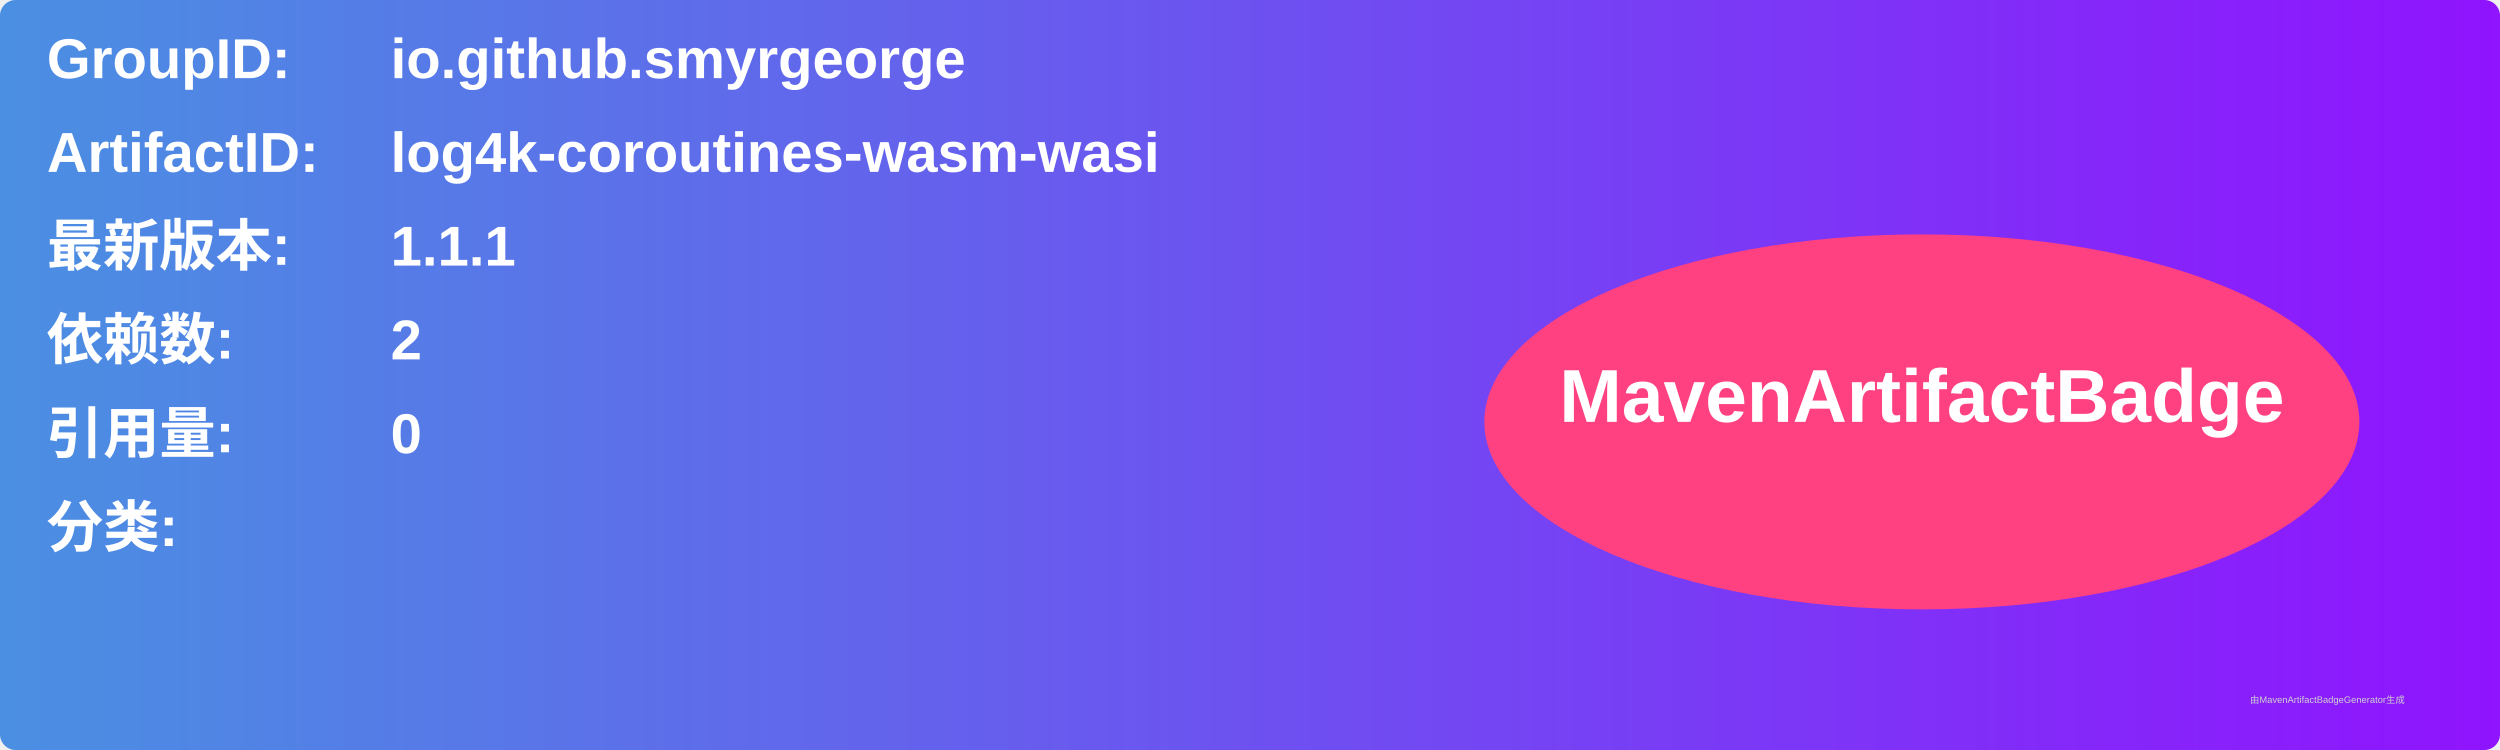
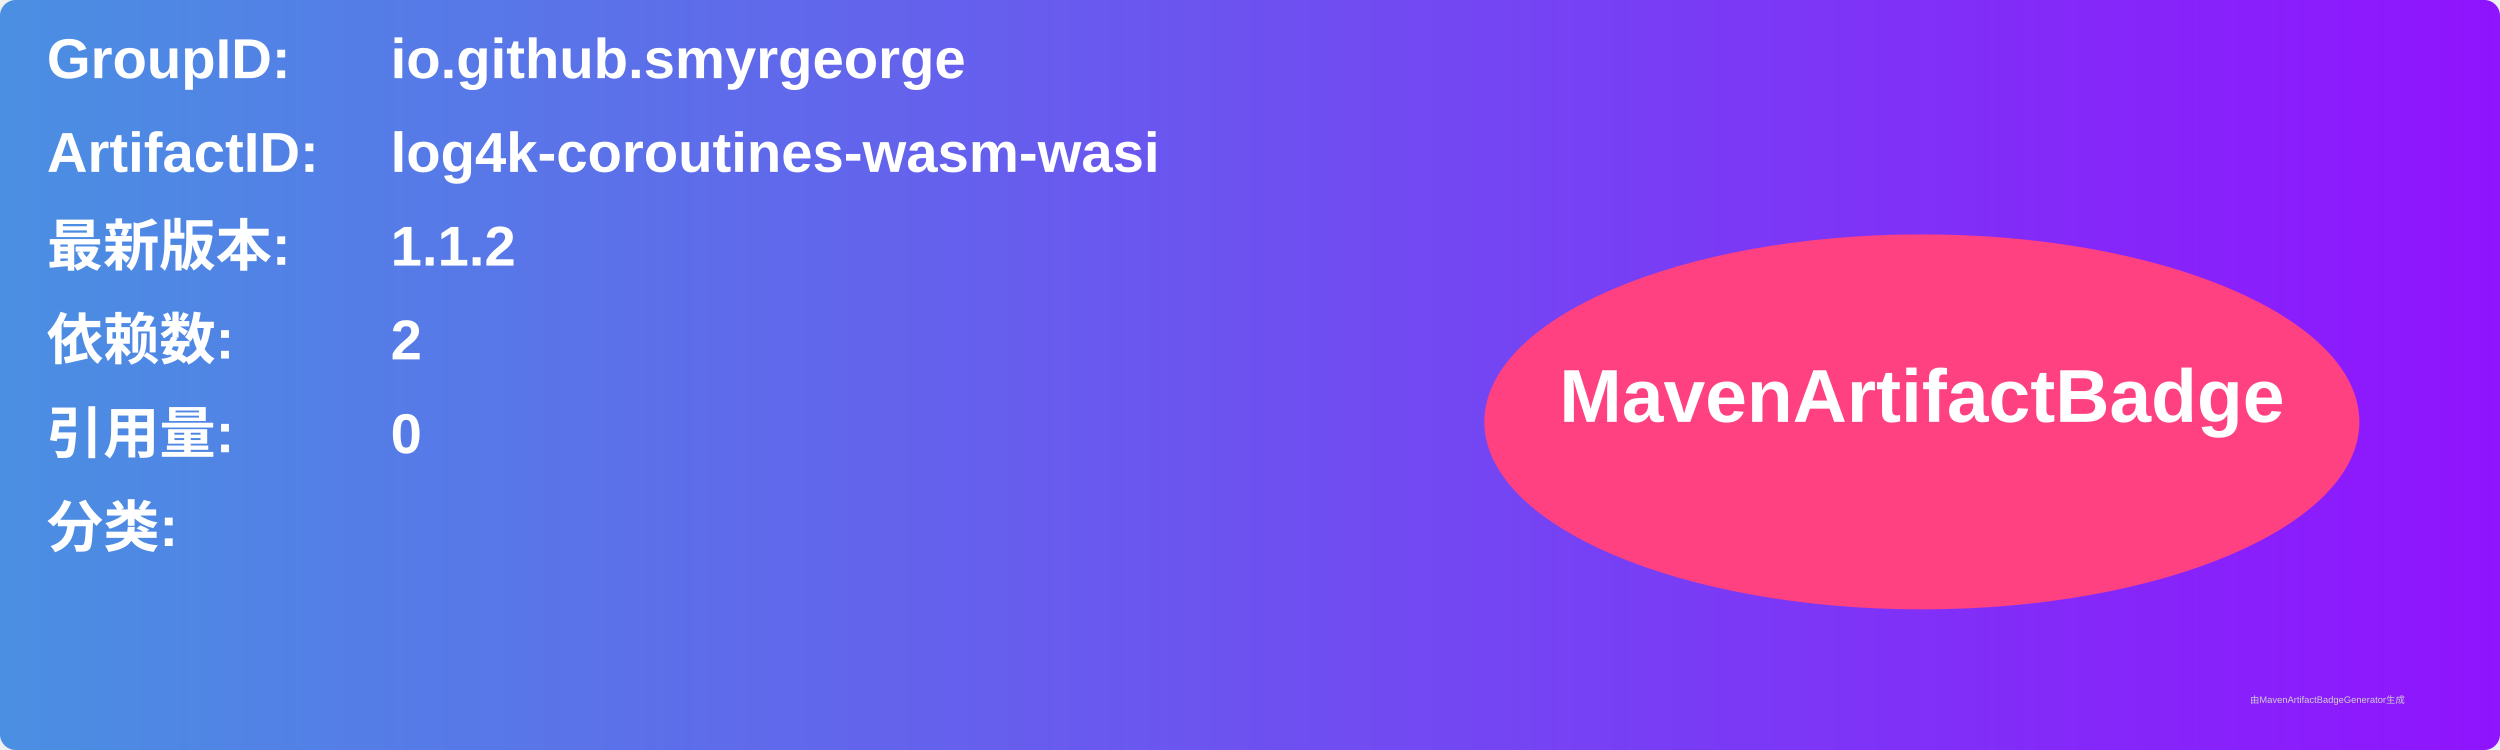
<svg xmlns="http://www.w3.org/2000/svg" width="800" height="240" viewBox="0 0 800 240">
  <linearGradient id="grad" x1="0%" y1="0%" x2="100%" y2="0%">
    <stop offset="0%" stop-color="#4a90e2" />
    <stop offset="100%" stop-color="#9013fe" />
  </linearGradient>
  <rect width="100%" height="100%" rx="5" ry="5" fill="url(#grad)" />
  <g transform="translate(15, 15)">
    <text x="0" y="10" font-family="Arial" font-size="18" fill="white" font-weight="bold" width="260">GroupID:</text>
    <text x="110" y="10" font-family="Arial" font-size="18" fill="white" font-weight="bold" width="460">io.github.smyrgeorge</text>
    <text x="0" y="40" font-family="Arial" font-size="18" fill="white" font-weight="bold" width="260">ArtifactID:</text>
    <text x="110" y="40" font-family="Arial" font-size="18" fill="white" font-weight="bold" width="460">log4k-coroutines-wasm-wasi</text>
    <text x="0" y="70" font-family="Arial" font-size="18" fill="white" font-weight="bold">最新版本:</text>
    <text x="110" y="70" font-family="Arial" font-size="18" fill="white" font-weight="bold">
-       <tspan font-weight="bold">1.1.1</tspan>
+       <tspan font-weight="bold">1.1.2</tspan>
    </text>
    <text x="0" y="100" font-family="Arial" font-size="18" fill="white" font-weight="bold">依赖数: </text>
    <text x="110" y="100" font-family="Arial" font-size="18" fill="white">
      <tspan font-weight="bold">2</tspan>
    </text>
    <text x="0" y="130" font-family="Arial" font-size="18" fill="white" font-weight="bold">引用量: </text>
    <text x="110" y="130" font-family="Arial" font-size="18" fill="white">
      <tspan font-weight="bold">0</tspan>
    </text>
    <text x="0" y="160" font-family="Arial" font-size="18" fill="white" font-weight="bold">分类:</text>
    <text x="10" y="190" font-family="Arial" font-size="10" fill="white">
      <tspan font-weight="bold" />
    </text>
    <ellipse cx="600" cy="120" rx="140" ry="60" fill="#ff4081" />
    <text x="600" y="120" text-anchor="middle" font-family="Arial" font-size="24" fill="white" font-weight="bold">MavenArtifactBadge</text>
  </g>
  <text x="720" y="225" font-family="Arial" font-size="3" fill="#d0d0d0">由MavenArtifactBadgeGenerator生成</text>
</svg>
